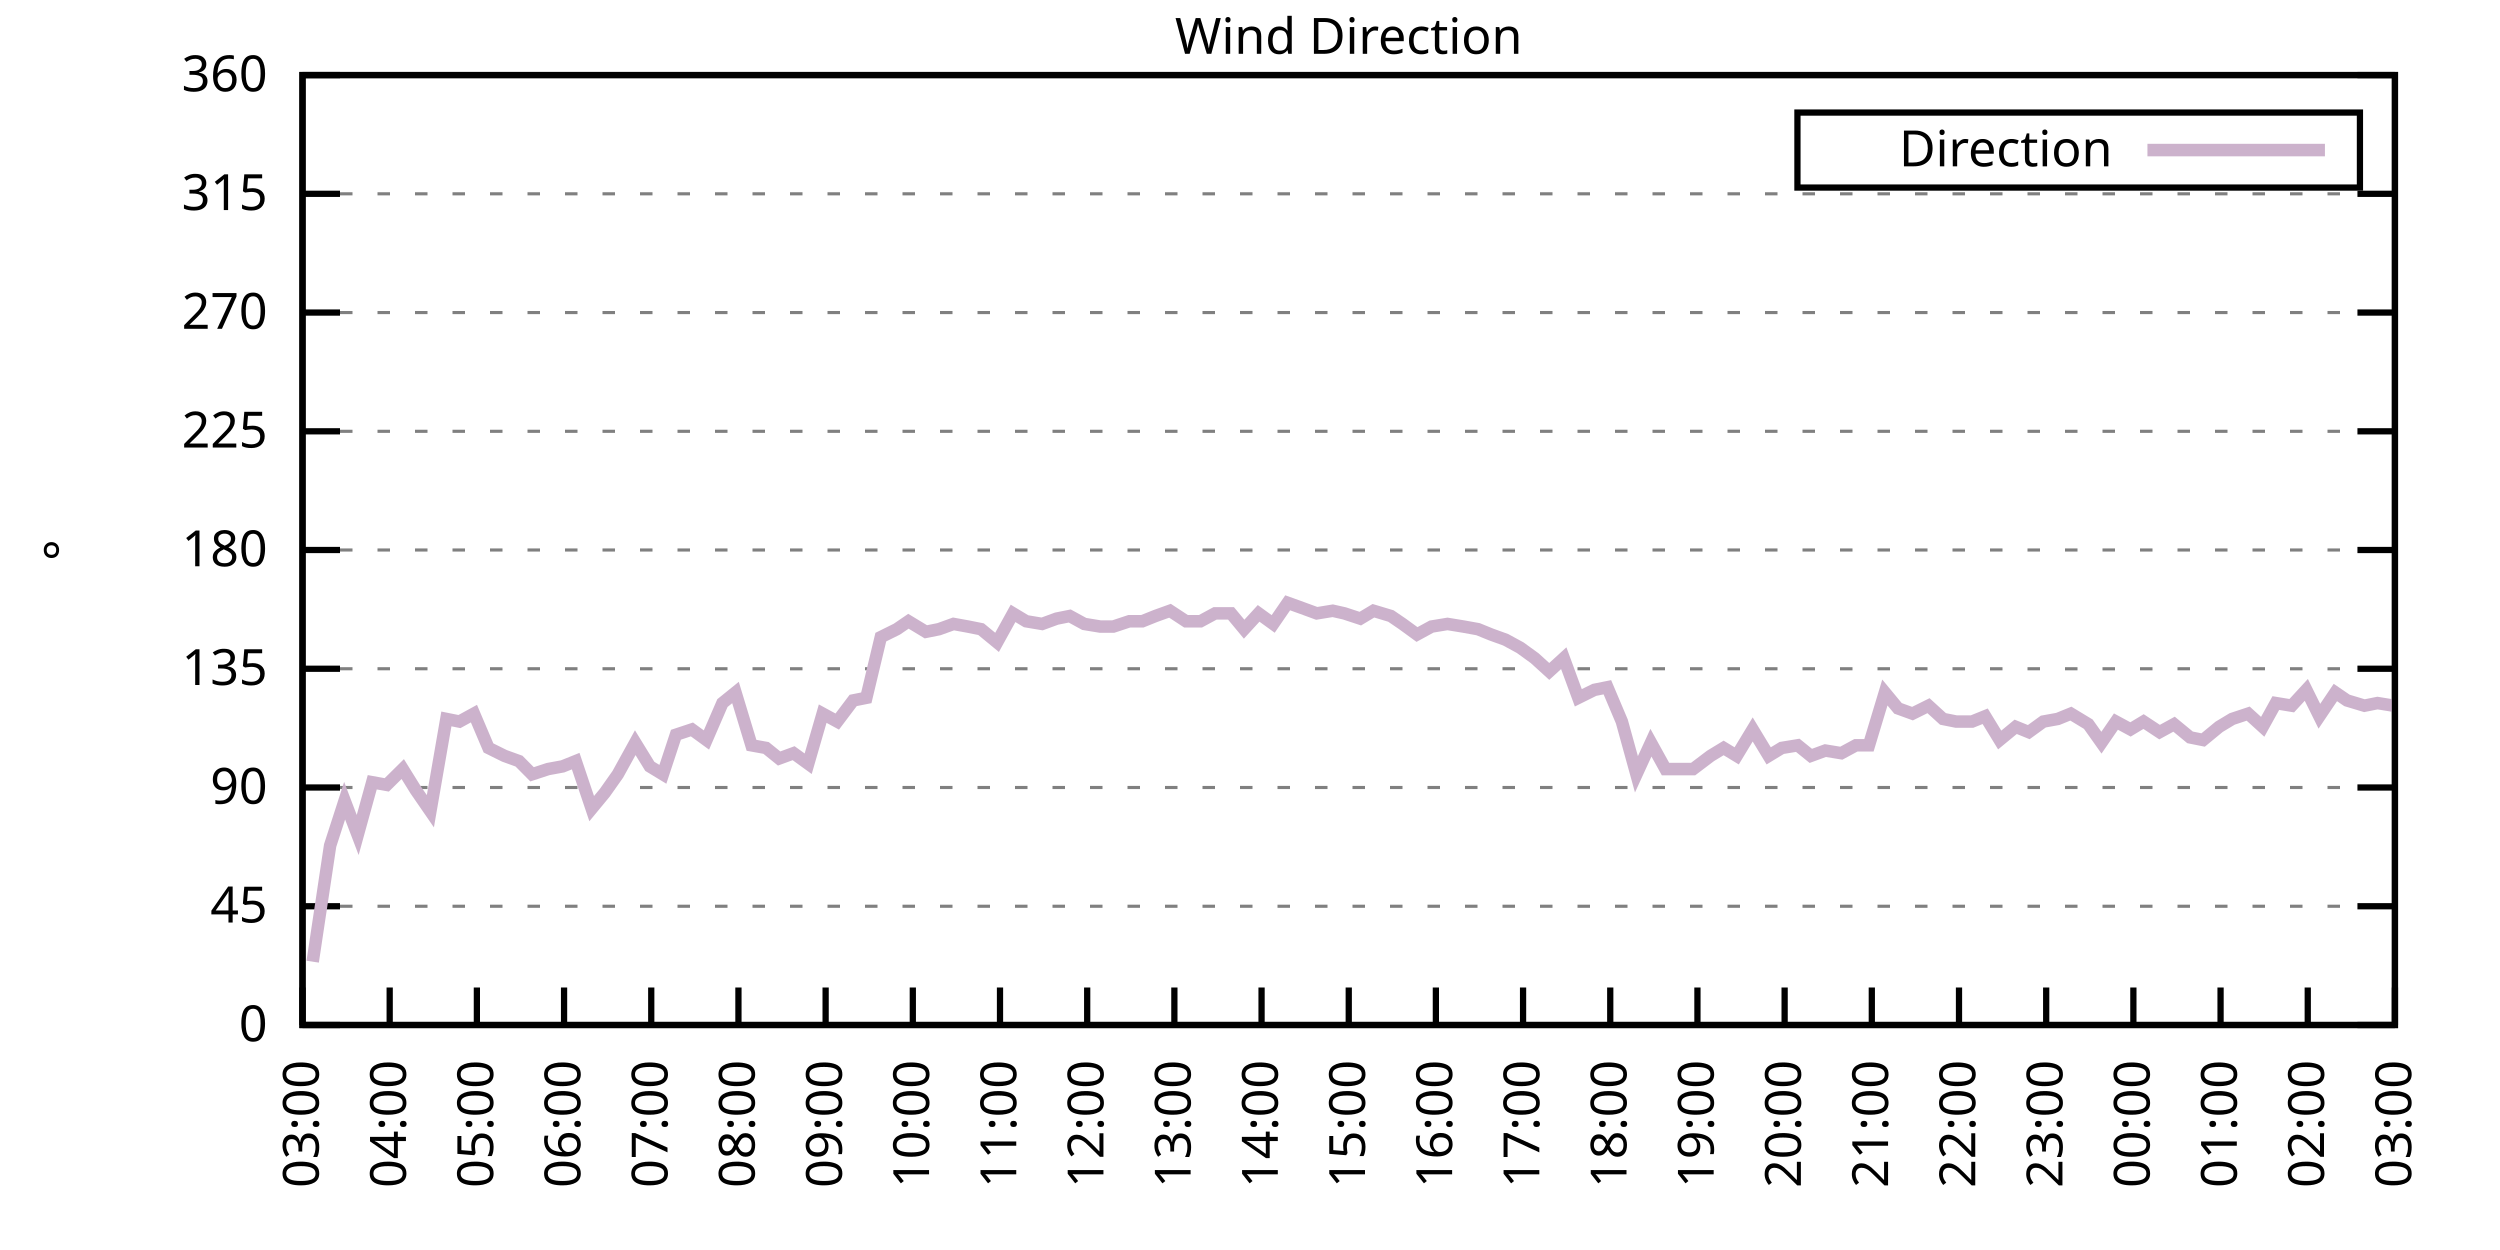
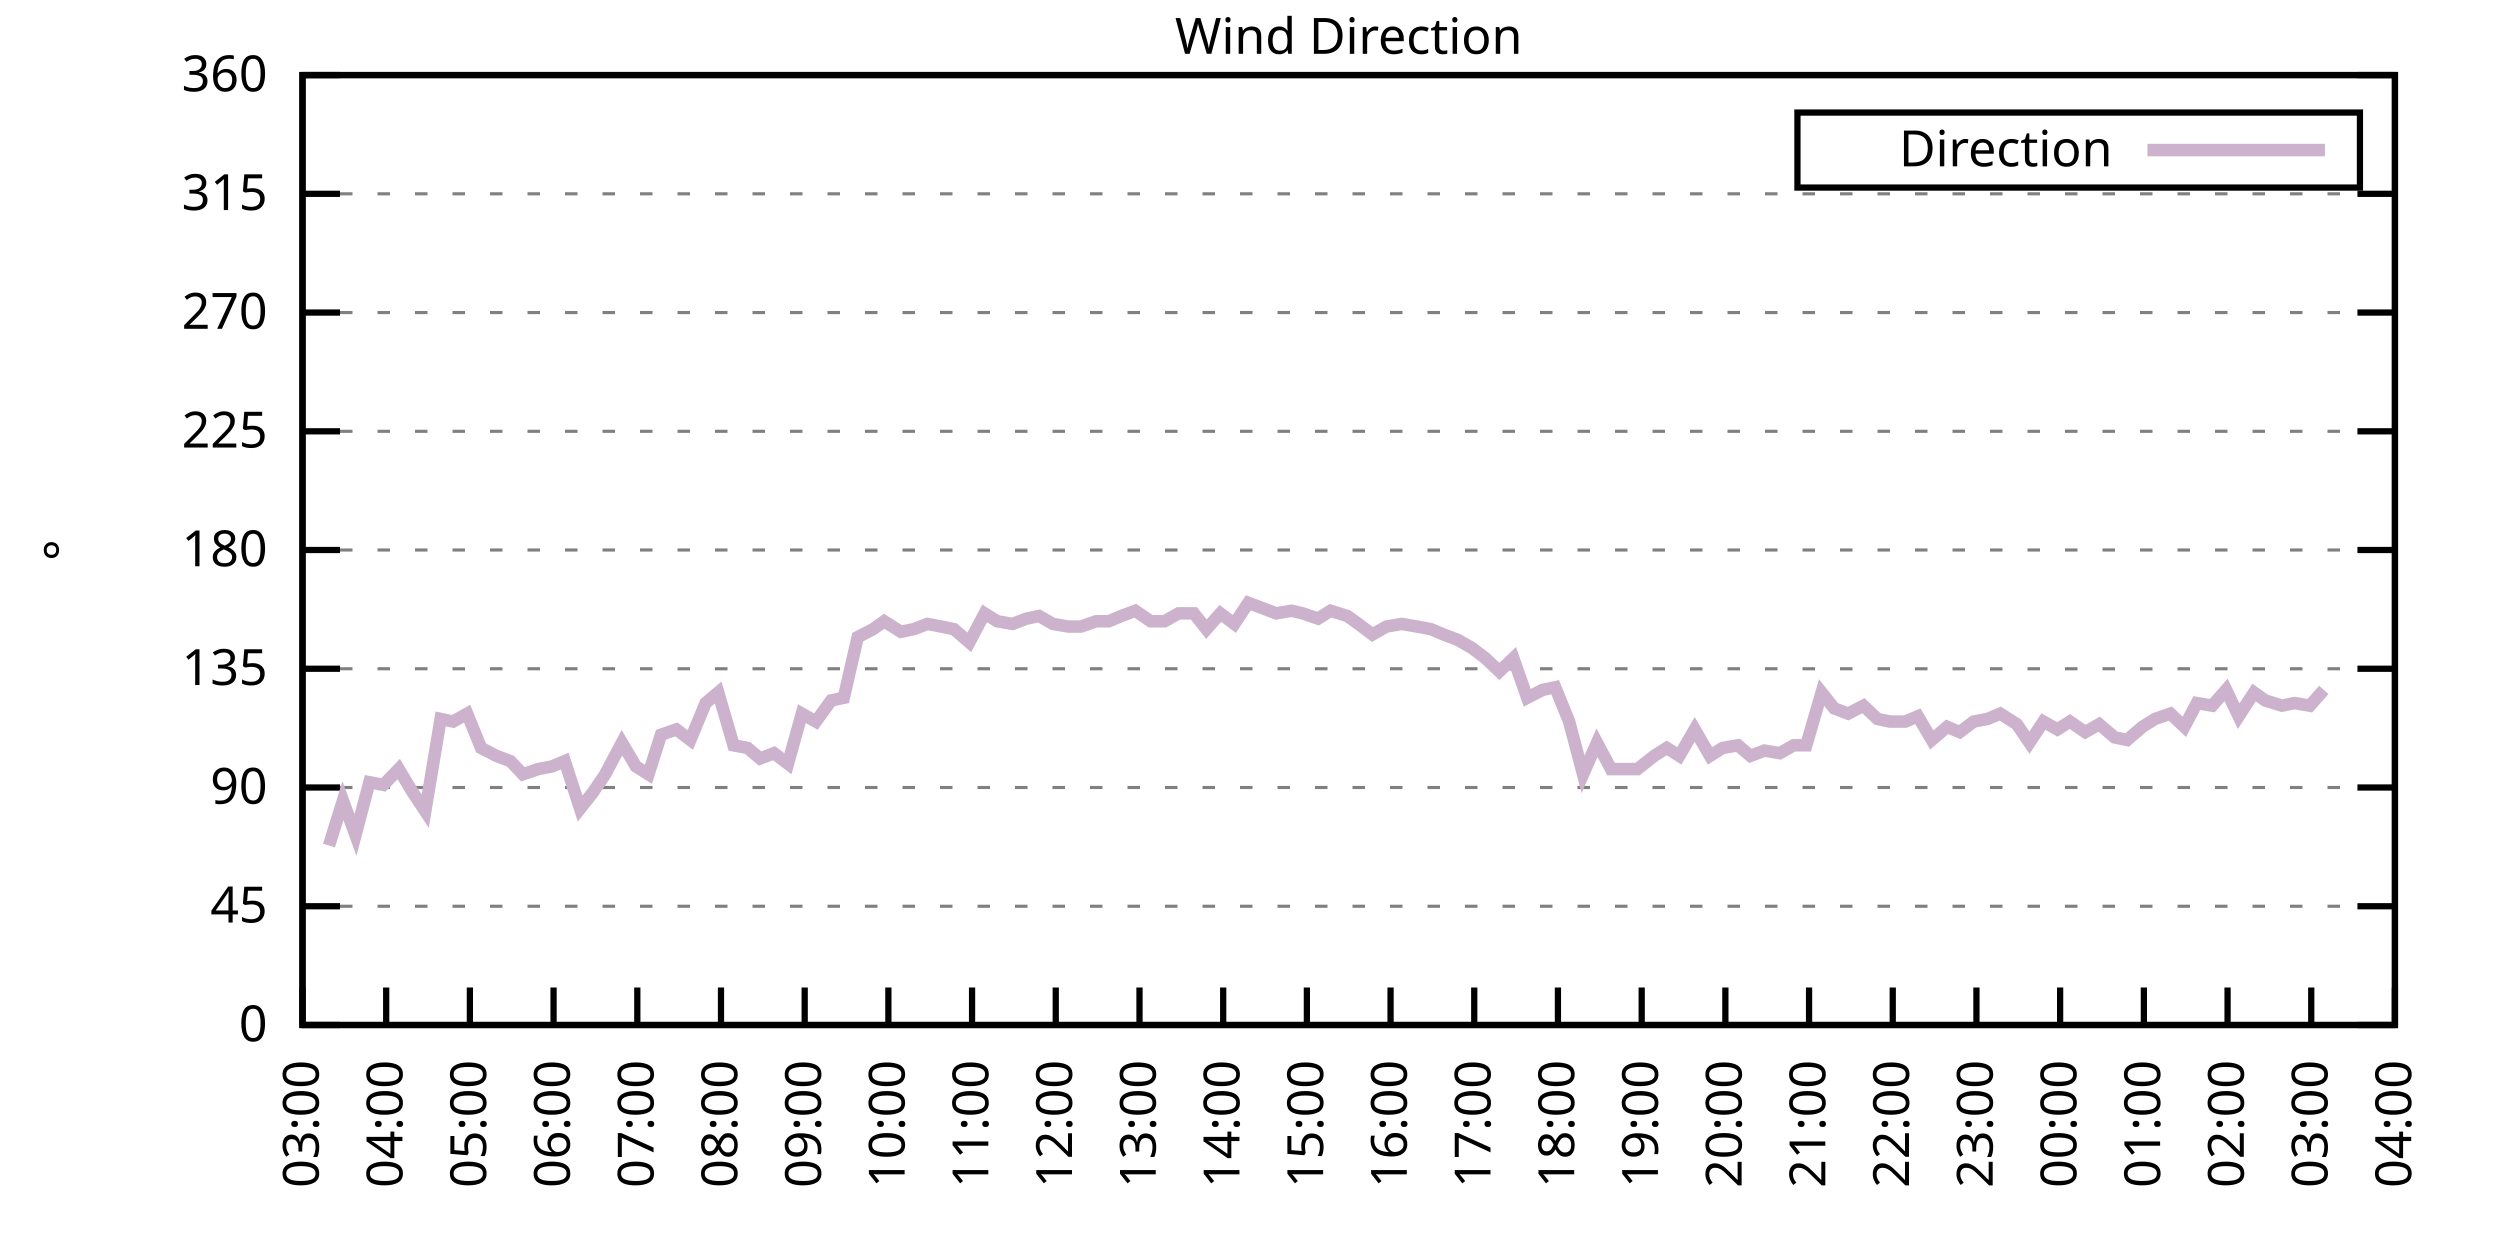
<svg xmlns="http://www.w3.org/2000/svg" xmlns:xlink="http://www.w3.org/1999/xlink" width="400" height="200" viewBox="0 0 400 200">
  <g id="gnuplot_canvas">
    <rect x="0" y="0" width="400" height="200" fill="none" />
    <defs>
      <circle id="gpDot" r="0.5" stroke-width="0.5" stroke="currentColor" />
      <path id="gpPt0" stroke-width="0.333" stroke="currentColor" d="M-1,0 h2 M0,-1 v2" />
      <path id="gpPt1" stroke-width="0.333" stroke="currentColor" d="M-1,-1 L1,1 M1,-1 L-1,1" />
      <path id="gpPt2" stroke-width="0.333" stroke="currentColor" d="M-1,0 L1,0 M0,-1 L0,1 M-1,-1 L1,1 M-1,1 L1,-1" />
      <rect id="gpPt3" stroke-width="0.333" stroke="currentColor" x="-1" y="-1" width="2" height="2" />
      <rect id="gpPt4" stroke-width="0.333" stroke="currentColor" fill="currentColor" x="-1" y="-1" width="2" height="2" />
      <circle id="gpPt5" stroke-width="0.333" stroke="currentColor" cx="0" cy="0" r="1" />
      <use xlink:href="#gpPt5" id="gpPt6" fill="currentColor" stroke="none" />
      <path id="gpPt7" stroke-width="0.333" stroke="currentColor" d="M0,-1.33 L-1.33,0.67 L1.33,0.67 z" />
      <use xlink:href="#gpPt7" id="gpPt8" fill="currentColor" stroke="none" />
      <use xlink:href="#gpPt7" id="gpPt9" stroke="currentColor" transform="rotate(180)" />
      <use xlink:href="#gpPt9" id="gpPt10" fill="currentColor" stroke="none" />
      <use xlink:href="#gpPt3" id="gpPt11" stroke="currentColor" transform="rotate(45)" />
      <use xlink:href="#gpPt11" id="gpPt12" fill="currentColor" stroke="none" />
      <path id="gpPt13" stroke-width="0.333" stroke="currentColor" d="M0,1.330 L1.265,0.411 L0.782,-1.067 L-0.782,-1.076 L-1.265,0.411 z" />
      <use xlink:href="#gpPt13" id="gpPt14" fill="currentColor" stroke="none" />
      <filter id="textbox" filterUnits="objectBoundingBox" x="0" y="0" height="1" width="1">
        <feFlood flood-color="white" flood-opacity="1" result="bgnd" />
        <feComposite in="SourceGraphic" in2="bgnd" operator="atop" />
      </filter>
      <filter id="greybox" filterUnits="objectBoundingBox" x="0" y="0" height="1" width="1">
        <feFlood flood-color="lightgrey" flood-opacity="1" result="grey" />
        <feComposite in="SourceGraphic" in2="grey" operator="atop" />
      </filter>
    </defs>
    <g fill="none" color="white" stroke="currentColor" stroke-width="1.00" stroke-linecap="butt" stroke-linejoin="miter">
</g>
    <g fill="none" color="black" stroke="currentColor" stroke-width="1.00" stroke-linecap="butt" stroke-linejoin="miter">
      <g stroke="none" shape-rendering="crispEdges">
        <polygon fill="rgb(255, 255, 255)" points="48.40,164.00 383.18,164.00 383.18,12.02 48.40,12.02 " />
      </g>
    </g>
    <g fill="none" color="black" stroke="currentColor" stroke-width="1.00" stroke-linecap="butt" stroke-linejoin="miter">
</g>
    <g fill="none" color="black" stroke="black" stroke-width="0.50" stroke-linecap="butt" stroke-linejoin="miter">
</g>
    <g fill="none" color="gray" stroke="currentColor" stroke-width="0.50" stroke-linecap="butt" stroke-linejoin="miter">
      <path stroke="gray" stroke-dasharray="2,4" class="gridline" d="M48.40,164.00 L383.19,164.00  " />
    </g>
    <g fill="none" color="gray" stroke="gray" stroke-width="1.00" stroke-linecap="butt" stroke-linejoin="miter">
</g>
    <g fill="none" color="black" stroke="currentColor" stroke-width="1.00" stroke-linecap="butt" stroke-linejoin="miter">
      <path stroke="black" d="M48.40,164.00 L54.40,164.00 M383.19,164.00 L377.19,164.00  " />
      <g transform="translate(42.80,166.60)" stroke="none" fill="black" font-family="Sans" font-size="8.00" text-anchor="end">
        <text>
          <tspan font-family="Sans"> 0</tspan>
        </text>
      </g>
    </g>
    <g fill="none" color="black" stroke="currentColor" stroke-width="1.00" stroke-linecap="butt" stroke-linejoin="miter">
</g>
    <g fill="none" color="black" stroke="black" stroke-width="0.50" stroke-linecap="butt" stroke-linejoin="miter">
</g>
    <g fill="none" color="gray" stroke="currentColor" stroke-width="0.50" stroke-linecap="butt" stroke-linejoin="miter">
      <path stroke="gray" stroke-dasharray="2,4" class="gridline" d="M48.40,145.00 L383.19,145.00  " />
    </g>
    <g fill="none" color="gray" stroke="gray" stroke-width="1.00" stroke-linecap="butt" stroke-linejoin="miter">
</g>
    <g fill="none" color="black" stroke="currentColor" stroke-width="1.00" stroke-linecap="butt" stroke-linejoin="miter">
      <path stroke="black" d="M48.40,145.00 L54.40,145.00 M383.19,145.00 L377.19,145.00  " />
      <g transform="translate(42.80,147.60)" stroke="none" fill="black" font-family="Sans" font-size="8.00" text-anchor="end">
        <text>
          <tspan font-family="Sans"> 45</tspan>
        </text>
      </g>
    </g>
    <g fill="none" color="black" stroke="currentColor" stroke-width="1.00" stroke-linecap="butt" stroke-linejoin="miter">
</g>
    <g fill="none" color="black" stroke="black" stroke-width="0.50" stroke-linecap="butt" stroke-linejoin="miter">
</g>
    <g fill="none" color="gray" stroke="currentColor" stroke-width="0.50" stroke-linecap="butt" stroke-linejoin="miter">
      <path stroke="gray" stroke-dasharray="2,4" class="gridline" d="M48.40,126.00 L383.19,126.00  " />
    </g>
    <g fill="none" color="gray" stroke="gray" stroke-width="1.00" stroke-linecap="butt" stroke-linejoin="miter">
</g>
    <g fill="none" color="black" stroke="currentColor" stroke-width="1.00" stroke-linecap="butt" stroke-linejoin="miter">
      <path stroke="black" d="M48.40,126.00 L54.40,126.00 M383.19,126.00 L377.19,126.00  " />
      <g transform="translate(42.80,128.60)" stroke="none" fill="black" font-family="Sans" font-size="8.00" text-anchor="end">
        <text>
          <tspan font-family="Sans"> 90</tspan>
        </text>
      </g>
    </g>
    <g fill="none" color="black" stroke="currentColor" stroke-width="1.00" stroke-linecap="butt" stroke-linejoin="miter">
</g>
    <g fill="none" color="black" stroke="black" stroke-width="0.50" stroke-linecap="butt" stroke-linejoin="miter">
</g>
    <g fill="none" color="gray" stroke="currentColor" stroke-width="0.50" stroke-linecap="butt" stroke-linejoin="miter">
      <path stroke="gray" stroke-dasharray="2,4" class="gridline" d="M48.40,107.00 L383.19,107.00  " />
    </g>
    <g fill="none" color="gray" stroke="gray" stroke-width="1.00" stroke-linecap="butt" stroke-linejoin="miter">
</g>
    <g fill="none" color="black" stroke="currentColor" stroke-width="1.00" stroke-linecap="butt" stroke-linejoin="miter">
      <path stroke="black" d="M48.40,107.00 L54.40,107.00 M383.19,107.00 L377.19,107.00  " />
      <g transform="translate(42.80,109.60)" stroke="none" fill="black" font-family="Sans" font-size="8.00" text-anchor="end">
        <text>
          <tspan font-family="Sans"> 135</tspan>
        </text>
      </g>
    </g>
    <g fill="none" color="black" stroke="currentColor" stroke-width="1.00" stroke-linecap="butt" stroke-linejoin="miter">
</g>
    <g fill="none" color="black" stroke="black" stroke-width="0.50" stroke-linecap="butt" stroke-linejoin="miter">
</g>
    <g fill="none" color="gray" stroke="currentColor" stroke-width="0.50" stroke-linecap="butt" stroke-linejoin="miter">
      <path stroke="gray" stroke-dasharray="2,4" class="gridline" d="M48.40,88.00 L383.19,88.00  " />
    </g>
    <g fill="none" color="gray" stroke="gray" stroke-width="1.00" stroke-linecap="butt" stroke-linejoin="miter">
</g>
    <g fill="none" color="black" stroke="currentColor" stroke-width="1.00" stroke-linecap="butt" stroke-linejoin="miter">
      <path stroke="black" d="M48.40,88.00 L54.40,88.00 M383.19,88.00 L377.19,88.00  " />
      <g transform="translate(42.80,90.60)" stroke="none" fill="black" font-family="Sans" font-size="8.00" text-anchor="end">
        <text>
          <tspan font-family="Sans"> 180</tspan>
        </text>
      </g>
    </g>
    <g fill="none" color="black" stroke="currentColor" stroke-width="1.00" stroke-linecap="butt" stroke-linejoin="miter">
</g>
    <g fill="none" color="black" stroke="black" stroke-width="0.50" stroke-linecap="butt" stroke-linejoin="miter">
</g>
    <g fill="none" color="gray" stroke="currentColor" stroke-width="0.50" stroke-linecap="butt" stroke-linejoin="miter">
      <path stroke="gray" stroke-dasharray="2,4" class="gridline" d="M48.40,69.01 L383.19,69.01  " />
    </g>
    <g fill="none" color="gray" stroke="gray" stroke-width="1.00" stroke-linecap="butt" stroke-linejoin="miter">
</g>
    <g fill="none" color="black" stroke="currentColor" stroke-width="1.00" stroke-linecap="butt" stroke-linejoin="miter">
      <path stroke="black" d="M48.40,69.01 L54.40,69.01 M383.19,69.01 L377.19,69.01  " />
      <g transform="translate(42.80,71.61)" stroke="none" fill="black" font-family="Sans" font-size="8.00" text-anchor="end">
        <text>
          <tspan font-family="Sans"> 225</tspan>
        </text>
      </g>
    </g>
    <g fill="none" color="black" stroke="currentColor" stroke-width="1.00" stroke-linecap="butt" stroke-linejoin="miter">
</g>
    <g fill="none" color="black" stroke="black" stroke-width="0.50" stroke-linecap="butt" stroke-linejoin="miter">
</g>
    <g fill="none" color="gray" stroke="currentColor" stroke-width="0.50" stroke-linecap="butt" stroke-linejoin="miter">
      <path stroke="gray" stroke-dasharray="2,4" class="gridline" d="M48.40,50.01 L383.19,50.01  " />
    </g>
    <g fill="none" color="gray" stroke="gray" stroke-width="1.00" stroke-linecap="butt" stroke-linejoin="miter">
</g>
    <g fill="none" color="black" stroke="currentColor" stroke-width="1.00" stroke-linecap="butt" stroke-linejoin="miter">
      <path stroke="black" d="M48.40,50.01 L54.40,50.01 M383.19,50.01 L377.19,50.01  " />
      <g transform="translate(42.80,52.61)" stroke="none" fill="black" font-family="Sans" font-size="8.00" text-anchor="end">
        <text>
          <tspan font-family="Sans"> 270</tspan>
        </text>
      </g>
    </g>
    <g fill="none" color="black" stroke="currentColor" stroke-width="1.00" stroke-linecap="butt" stroke-linejoin="miter">
</g>
    <g fill="none" color="black" stroke="black" stroke-width="0.50" stroke-linecap="butt" stroke-linejoin="miter">
</g>
    <g fill="none" color="gray" stroke="currentColor" stroke-width="0.50" stroke-linecap="butt" stroke-linejoin="miter">
      <path stroke="gray" stroke-dasharray="2,4" class="gridline" d="M48.40,31.01 L383.19,31.01  " />
    </g>
    <g fill="none" color="gray" stroke="gray" stroke-width="1.00" stroke-linecap="butt" stroke-linejoin="miter">
</g>
    <g fill="none" color="black" stroke="currentColor" stroke-width="1.00" stroke-linecap="butt" stroke-linejoin="miter">
      <path stroke="black" d="M48.40,31.01 L54.40,31.01 M383.19,31.01 L377.19,31.01  " />
      <g transform="translate(42.80,33.61)" stroke="none" fill="black" font-family="Sans" font-size="8.00" text-anchor="end">
        <text>
          <tspan font-family="Sans"> 315</tspan>
        </text>
      </g>
    </g>
    <g fill="none" color="black" stroke="currentColor" stroke-width="1.00" stroke-linecap="butt" stroke-linejoin="miter">
</g>
    <g fill="none" color="black" stroke="black" stroke-width="0.50" stroke-linecap="butt" stroke-linejoin="miter">
</g>
    <g fill="none" color="gray" stroke="currentColor" stroke-width="0.50" stroke-linecap="butt" stroke-linejoin="miter">
      <path stroke="gray" stroke-dasharray="2,4" class="gridline" d="M48.40,12.01 L383.19,12.01  " />
    </g>
    <g fill="none" color="gray" stroke="gray" stroke-width="1.00" stroke-linecap="butt" stroke-linejoin="miter">
</g>
    <g fill="none" color="black" stroke="currentColor" stroke-width="1.00" stroke-linecap="butt" stroke-linejoin="miter">
      <path stroke="black" d="M48.40,12.01 L54.40,12.01 M383.19,12.01 L377.19,12.01  " />
      <g transform="translate(42.80,14.61)" stroke="none" fill="black" font-family="Sans" font-size="8.00" text-anchor="end">
        <text>
          <tspan font-family="Sans"> 360</tspan>
        </text>
      </g>
    </g>
    <g fill="none" color="black" stroke="currentColor" stroke-width="1.00" stroke-linecap="butt" stroke-linejoin="miter">
      <path stroke="black" d="M48.40,164.00 L48.40,158.00  " />
      <g transform="translate(51.00,169.60) rotate(270.00)" stroke="none" fill="black" font-family="Sans" font-size="8.00" text-anchor="end">
        <text>
          <tspan font-family="Sans">03:00</tspan>
        </text>
      </g>
    </g>
    <g fill="none" color="black" stroke="currentColor" stroke-width="1.00" stroke-linecap="butt" stroke-linejoin="miter">
-       <path stroke="black" d="M62.35,164.00 L62.35,158.00  " />
-       <g transform="translate(64.95,169.60) rotate(270.00)" stroke="none" fill="black" font-family="Sans" font-size="8.00" text-anchor="end">
+       <path stroke="black" d="M61.79,164.00 L61.79,158.00  " />
+       <g transform="translate(64.39,169.60) rotate(270.00)" stroke="none" fill="black" font-family="Sans" font-size="8.00" text-anchor="end">
        <text>
          <tspan font-family="Sans">04:00</tspan>
        </text>
      </g>
    </g>
    <g fill="none" color="black" stroke="currentColor" stroke-width="1.00" stroke-linecap="butt" stroke-linejoin="miter">
-       <path stroke="black" d="M76.30,164.00 L76.30,158.00  " />
-       <g transform="translate(78.90,169.60) rotate(270.00)" stroke="none" fill="black" font-family="Sans" font-size="8.00" text-anchor="end">
+       <path stroke="black" d="M75.18,164.00 L75.18,158.00  " />
+       <g transform="translate(77.78,169.60) rotate(270.00)" stroke="none" fill="black" font-family="Sans" font-size="8.00" text-anchor="end">
        <text>
          <tspan font-family="Sans">05:00</tspan>
        </text>
      </g>
    </g>
    <g fill="none" color="black" stroke="currentColor" stroke-width="1.00" stroke-linecap="butt" stroke-linejoin="miter">
-       <path stroke="black" d="M90.25,164.00 L90.25,158.00  " />
-       <g transform="translate(92.85,169.60) rotate(270.00)" stroke="none" fill="black" font-family="Sans" font-size="8.00" text-anchor="end">
+       <path stroke="black" d="M88.57,164.00 L88.57,158.00  " />
+       <g transform="translate(91.17,169.60) rotate(270.00)" stroke="none" fill="black" font-family="Sans" font-size="8.00" text-anchor="end">
        <text>
          <tspan font-family="Sans">06:00</tspan>
        </text>
      </g>
    </g>
    <g fill="none" color="black" stroke="currentColor" stroke-width="1.00" stroke-linecap="butt" stroke-linejoin="miter">
-       <path stroke="black" d="M104.20,164.00 L104.20,158.00  " />
-       <g transform="translate(106.80,169.60) rotate(270.00)" stroke="none" fill="black" font-family="Sans" font-size="8.00" text-anchor="end">
+       <path stroke="black" d="M101.97,164.00 L101.97,158.00  " />
+       <g transform="translate(104.57,169.60) rotate(270.00)" stroke="none" fill="black" font-family="Sans" font-size="8.00" text-anchor="end">
        <text>
          <tspan font-family="Sans">07:00</tspan>
        </text>
      </g>
    </g>
    <g fill="none" color="black" stroke="currentColor" stroke-width="1.00" stroke-linecap="butt" stroke-linejoin="miter">
-       <path stroke="black" d="M118.15,164.00 L118.15,158.00  " />
-       <g transform="translate(120.75,169.60) rotate(270.00)" stroke="none" fill="black" font-family="Sans" font-size="8.00" text-anchor="end">
+       <path stroke="black" d="M115.36,164.00 L115.36,158.00  " />
+       <g transform="translate(117.96,169.60) rotate(270.00)" stroke="none" fill="black" font-family="Sans" font-size="8.00" text-anchor="end">
        <text>
          <tspan font-family="Sans">08:00</tspan>
        </text>
      </g>
    </g>
    <g fill="none" color="black" stroke="currentColor" stroke-width="1.00" stroke-linecap="butt" stroke-linejoin="miter">
-       <path stroke="black" d="M132.10,164.00 L132.10,158.00  " />
-       <g transform="translate(134.70,169.60) rotate(270.00)" stroke="none" fill="black" font-family="Sans" font-size="8.00" text-anchor="end">
+       <path stroke="black" d="M128.75,164.00 L128.75,158.00  " />
+       <g transform="translate(131.35,169.60) rotate(270.00)" stroke="none" fill="black" font-family="Sans" font-size="8.00" text-anchor="end">
        <text>
          <tspan font-family="Sans">09:00</tspan>
        </text>
      </g>
    </g>
    <g fill="none" color="black" stroke="currentColor" stroke-width="1.00" stroke-linecap="butt" stroke-linejoin="miter">
-       <path stroke="black" d="M146.05,164.00 L146.05,158.00  " />
-       <g transform="translate(148.65,169.60) rotate(270.00)" stroke="none" fill="black" font-family="Sans" font-size="8.00" text-anchor="end">
+       <path stroke="black" d="M142.14,164.00 L142.14,158.00  " />
+       <g transform="translate(144.74,169.60) rotate(270.00)" stroke="none" fill="black" font-family="Sans" font-size="8.00" text-anchor="end">
        <text>
          <tspan font-family="Sans">10:00</tspan>
        </text>
      </g>
    </g>
    <g fill="none" color="black" stroke="currentColor" stroke-width="1.00" stroke-linecap="butt" stroke-linejoin="miter">
-       <path stroke="black" d="M160.00,164.00 L160.00,158.00  " />
-       <g transform="translate(162.60,169.60) rotate(270.00)" stroke="none" fill="black" font-family="Sans" font-size="8.00" text-anchor="end">
+       <path stroke="black" d="M155.53,164.00 L155.53,158.00  " />
+       <g transform="translate(158.13,169.60) rotate(270.00)" stroke="none" fill="black" font-family="Sans" font-size="8.00" text-anchor="end">
        <text>
          <tspan font-family="Sans">11:00</tspan>
        </text>
      </g>
    </g>
    <g fill="none" color="black" stroke="currentColor" stroke-width="1.00" stroke-linecap="butt" stroke-linejoin="miter">
-       <path stroke="black" d="M173.95,164.00 L173.95,158.00  " />
-       <g transform="translate(176.55,169.60) rotate(270.00)" stroke="none" fill="black" font-family="Sans" font-size="8.00" text-anchor="end">
+       <path stroke="black" d="M168.92,164.00 L168.92,158.00  " />
+       <g transform="translate(171.52,169.60) rotate(270.00)" stroke="none" fill="black" font-family="Sans" font-size="8.00" text-anchor="end">
        <text>
          <tspan font-family="Sans">12:00</tspan>
        </text>
      </g>
    </g>
    <g fill="none" color="black" stroke="currentColor" stroke-width="1.00" stroke-linecap="butt" stroke-linejoin="miter">
-       <path stroke="black" d="M187.90,164.00 L187.90,158.00  " />
-       <g transform="translate(190.50,169.60) rotate(270.00)" stroke="none" fill="black" font-family="Sans" font-size="8.00" text-anchor="end">
+       <path stroke="black" d="M182.32,164.00 L182.32,158.00  " />
+       <g transform="translate(184.92,169.60) rotate(270.00)" stroke="none" fill="black" font-family="Sans" font-size="8.00" text-anchor="end">
        <text>
          <tspan font-family="Sans">13:00</tspan>
        </text>
      </g>
    </g>
    <g fill="none" color="black" stroke="currentColor" stroke-width="1.00" stroke-linecap="butt" stroke-linejoin="miter">
-       <path stroke="black" d="M201.85,164.00 L201.85,158.00  " />
-       <g transform="translate(204.45,169.60) rotate(270.00)" stroke="none" fill="black" font-family="Sans" font-size="8.00" text-anchor="end">
+       <path stroke="black" d="M195.71,164.00 L195.71,158.00  " />
+       <g transform="translate(198.31,169.60) rotate(270.00)" stroke="none" fill="black" font-family="Sans" font-size="8.00" text-anchor="end">
        <text>
          <tspan font-family="Sans">14:00</tspan>
        </text>
      </g>
    </g>
    <g fill="none" color="black" stroke="currentColor" stroke-width="1.00" stroke-linecap="butt" stroke-linejoin="miter">
-       <path stroke="black" d="M215.80,164.00 L215.80,158.00  " />
-       <g transform="translate(218.40,169.60) rotate(270.00)" stroke="none" fill="black" font-family="Sans" font-size="8.00" text-anchor="end">
+       <path stroke="black" d="M209.10,164.00 L209.10,158.00  " />
+       <g transform="translate(211.70,169.60) rotate(270.00)" stroke="none" fill="black" font-family="Sans" font-size="8.00" text-anchor="end">
        <text>
          <tspan font-family="Sans">15:00</tspan>
        </text>
      </g>
    </g>
    <g fill="none" color="black" stroke="currentColor" stroke-width="1.00" stroke-linecap="butt" stroke-linejoin="miter">
-       <path stroke="black" d="M229.74,164.00 L229.74,158.00  " />
-       <g transform="translate(232.34,169.60) rotate(270.00)" stroke="none" fill="black" font-family="Sans" font-size="8.00" text-anchor="end">
+       <path stroke="black" d="M222.49,164.00 L222.49,158.00  " />
+       <g transform="translate(225.09,169.60) rotate(270.00)" stroke="none" fill="black" font-family="Sans" font-size="8.00" text-anchor="end">
        <text>
          <tspan font-family="Sans">16:00</tspan>
        </text>
      </g>
    </g>
    <g fill="none" color="black" stroke="currentColor" stroke-width="1.00" stroke-linecap="butt" stroke-linejoin="miter">
-       <path stroke="black" d="M243.69,164.00 L243.69,158.00  " />
-       <g transform="translate(246.29,169.60) rotate(270.00)" stroke="none" fill="black" font-family="Sans" font-size="8.00" text-anchor="end">
+       <path stroke="black" d="M235.88,164.00 L235.88,158.00  " />
+       <g transform="translate(238.48,169.60) rotate(270.00)" stroke="none" fill="black" font-family="Sans" font-size="8.00" text-anchor="end">
        <text>
          <tspan font-family="Sans">17:00</tspan>
        </text>
      </g>
    </g>
    <g fill="none" color="black" stroke="currentColor" stroke-width="1.00" stroke-linecap="butt" stroke-linejoin="miter">
-       <path stroke="black" d="M257.64,164.00 L257.64,158.00  " />
-       <g transform="translate(260.24,169.60) rotate(270.00)" stroke="none" fill="black" font-family="Sans" font-size="8.00" text-anchor="end">
+       <path stroke="black" d="M249.27,164.00 L249.27,158.00  " />
+       <g transform="translate(251.87,169.60) rotate(270.00)" stroke="none" fill="black" font-family="Sans" font-size="8.00" text-anchor="end">
        <text>
          <tspan font-family="Sans">18:00</tspan>
        </text>
      </g>
    </g>
    <g fill="none" color="black" stroke="currentColor" stroke-width="1.00" stroke-linecap="butt" stroke-linejoin="miter">
-       <path stroke="black" d="M271.59,164.00 L271.59,158.00  " />
-       <g transform="translate(274.19,169.60) rotate(270.00)" stroke="none" fill="black" font-family="Sans" font-size="8.00" text-anchor="end">
+       <path stroke="black" d="M262.67,164.00 L262.67,158.00  " />
+       <g transform="translate(265.27,169.60) rotate(270.00)" stroke="none" fill="black" font-family="Sans" font-size="8.00" text-anchor="end">
        <text>
          <tspan font-family="Sans">19:00</tspan>
        </text>
      </g>
    </g>
    <g fill="none" color="black" stroke="currentColor" stroke-width="1.00" stroke-linecap="butt" stroke-linejoin="miter">
-       <path stroke="black" d="M285.54,164.00 L285.54,158.00  " />
-       <g transform="translate(288.14,169.60) rotate(270.00)" stroke="none" fill="black" font-family="Sans" font-size="8.00" text-anchor="end">
+       <path stroke="black" d="M276.06,164.00 L276.06,158.00  " />
+       <g transform="translate(278.66,169.60) rotate(270.00)" stroke="none" fill="black" font-family="Sans" font-size="8.00" text-anchor="end">
        <text>
          <tspan font-family="Sans">20:00</tspan>
        </text>
      </g>
    </g>
    <g fill="none" color="black" stroke="currentColor" stroke-width="1.00" stroke-linecap="butt" stroke-linejoin="miter">
-       <path stroke="black" d="M299.49,164.00 L299.49,158.00  " />
-       <g transform="translate(302.09,169.60) rotate(270.00)" stroke="none" fill="black" font-family="Sans" font-size="8.00" text-anchor="end">
+       <path stroke="black" d="M289.45,164.00 L289.45,158.00  " />
+       <g transform="translate(292.05,169.60) rotate(270.00)" stroke="none" fill="black" font-family="Sans" font-size="8.00" text-anchor="end">
        <text>
          <tspan font-family="Sans">21:00</tspan>
        </text>
      </g>
    </g>
    <g fill="none" color="black" stroke="currentColor" stroke-width="1.00" stroke-linecap="butt" stroke-linejoin="miter">
-       <path stroke="black" d="M313.44,164.00 L313.44,158.00  " />
-       <g transform="translate(316.04,169.60) rotate(270.00)" stroke="none" fill="black" font-family="Sans" font-size="8.00" text-anchor="end">
+       <path stroke="black" d="M302.84,164.00 L302.84,158.00  " />
+       <g transform="translate(305.44,169.60) rotate(270.00)" stroke="none" fill="black" font-family="Sans" font-size="8.00" text-anchor="end">
        <text>
          <tspan font-family="Sans">22:00</tspan>
        </text>
      </g>
    </g>
    <g fill="none" color="black" stroke="currentColor" stroke-width="1.00" stroke-linecap="butt" stroke-linejoin="miter">
-       <path stroke="black" d="M327.39,164.00 L327.39,158.00  " />
-       <g transform="translate(329.99,169.60) rotate(270.00)" stroke="none" fill="black" font-family="Sans" font-size="8.00" text-anchor="end">
+       <path stroke="black" d="M316.23,164.00 L316.23,158.00  " />
+       <g transform="translate(318.83,169.60) rotate(270.00)" stroke="none" fill="black" font-family="Sans" font-size="8.00" text-anchor="end">
        <text>
          <tspan font-family="Sans">23:00</tspan>
        </text>
      </g>
    </g>
    <g fill="none" color="black" stroke="currentColor" stroke-width="1.00" stroke-linecap="butt" stroke-linejoin="miter">
-       <path stroke="black" d="M341.34,164.00 L341.34,158.00  " />
-       <g transform="translate(343.94,169.60) rotate(270.00)" stroke="none" fill="black" font-family="Sans" font-size="8.00" text-anchor="end">
+       <path stroke="black" d="M329.62,164.00 L329.62,158.00  " />
+       <g transform="translate(332.22,169.60) rotate(270.00)" stroke="none" fill="black" font-family="Sans" font-size="8.00" text-anchor="end">
        <text>
          <tspan font-family="Sans">00:00</tspan>
        </text>
      </g>
    </g>
    <g fill="none" color="black" stroke="currentColor" stroke-width="1.00" stroke-linecap="butt" stroke-linejoin="miter">
-       <path stroke="black" d="M355.29,164.00 L355.29,158.00  " />
-       <g transform="translate(357.89,169.60) rotate(270.00)" stroke="none" fill="black" font-family="Sans" font-size="8.00" text-anchor="end">
+       <path stroke="black" d="M343.02,164.00 L343.02,158.00  " />
+       <g transform="translate(345.62,169.60) rotate(270.00)" stroke="none" fill="black" font-family="Sans" font-size="8.00" text-anchor="end">
        <text>
          <tspan font-family="Sans">01:00</tspan>
        </text>
      </g>
    </g>
    <g fill="none" color="black" stroke="currentColor" stroke-width="1.00" stroke-linecap="butt" stroke-linejoin="miter">
-       <path stroke="black" d="M369.24,164.00 L369.24,158.00  " />
-       <g transform="translate(371.84,169.60) rotate(270.00)" stroke="none" fill="black" font-family="Sans" font-size="8.00" text-anchor="end">
+       <path stroke="black" d="M356.41,164.00 L356.41,158.00  " />
+       <g transform="translate(359.01,169.60) rotate(270.00)" stroke="none" fill="black" font-family="Sans" font-size="8.00" text-anchor="end">
        <text>
          <tspan font-family="Sans">02:00</tspan>
+         </text>
+       </g>
+     </g>
+     <g fill="none" color="black" stroke="currentColor" stroke-width="1.00" stroke-linecap="butt" stroke-linejoin="miter">
+       <path stroke="black" d="M369.80,164.00 L369.80,158.00  " />
+       <g transform="translate(372.40,169.60) rotate(270.00)" stroke="none" fill="black" font-family="Sans" font-size="8.00" text-anchor="end">
+         <text>
+           <tspan font-family="Sans">03:00</tspan>
        </text>
      </g>
    </g>
    <g fill="none" color="black" stroke="currentColor" stroke-width="1.00" stroke-linecap="butt" stroke-linejoin="miter">
      <path stroke="black" d="M383.19,164.00 L383.19,158.00  " />
      <g transform="translate(385.79,169.60) rotate(270.00)" stroke="none" fill="black" font-family="Sans" font-size="8.00" text-anchor="end">
        <text>
-           <tspan font-family="Sans">03:00</tspan>
+           <tspan font-family="Sans">04:00</tspan>
        </text>
      </g>
    </g>
    <g fill="none" color="black" stroke="currentColor" stroke-width="1.00" stroke-linecap="butt" stroke-linejoin="miter">
</g>
    <g fill="none" color="black" stroke="currentColor" stroke-width="1.00" stroke-linecap="butt" stroke-linejoin="miter">
      <path stroke="black" d="M48.40,12.01 L48.40,164.00 L383.19,164.00 L383.19,12.01 L48.40,12.01 Z  " />
    </g>
    <g fill="none" color="black" stroke="currentColor" stroke-width="1.00" stroke-linecap="butt" stroke-linejoin="miter">
</g>
    <g fill="none" color="black" stroke="currentColor" stroke-width="1.00" stroke-linecap="butt" stroke-linejoin="miter">
      <path stroke="black" d="M287.59,30.01 L287.59,18.01 L377.59,18.01 L377.59,30.01 L287.59,30.01 Z  " />
    </g>
    <g id="Wind_direction_plot_1">
      <g fill="none" color="white" stroke="black" stroke-width="2.00" stroke-linecap="butt" stroke-linejoin="miter">
</g>
      <g fill="none" color="black" stroke="currentColor" stroke-width="2.00" stroke-linecap="butt" stroke-linejoin="miter">
        <g transform="translate(337.99,26.61)" stroke="none" fill="black" font-family="Sans" font-size="8.00" text-anchor="end">
          <text>
            <tspan font-family="Sans">Direction</tspan>
          </text>
        </g>
      </g>
      <g fill="none" color="black" stroke="currentColor" stroke-width="2.00" stroke-linecap="butt" stroke-linejoin="miter">
-         <path stroke="rgb(204, 178, 204)" d="M343.59,24.01 L371.99,24.01 M50.03,153.87 L52.82,135.29 L55.14,128.11 L57.23,133.60 L59.56,125.16 L61.88,125.58   L64.44,123.05 L66.53,126.42 L68.86,129.80 L71.42,115.03 L73.51,115.45 L75.83,114.18 L78.16,119.67 L80.72,120.94   L83.04,121.78 L85.13,123.89 L87.69,123.05 L90.02,122.62 L92.11,121.78 L94.67,129.38 L96.76,126.85 L98.85,123.89   L101.64,118.83 L103.97,122.62 L106.06,123.89 L108.15,117.56 L110.71,116.71 L113.03,118.40 L115.59,112.49 L117.68,110.80   L120.24,119.25 L122.57,119.67 L124.66,121.36 L126.98,120.51 L129.31,122.20 L131.63,114.18 L133.96,115.45 L136.51,112.07   L138.61,111.65 L140.93,101.94 L143.49,100.67 L145.35,99.40 L148.14,101.09 L150.23,100.67 L152.56,99.83 L154.88,100.25   L156.97,100.67 L159.53,102.78 L162.09,98.14 L164.18,99.40 L166.74,99.83 L169.06,98.98 L171.16,98.56 L173.48,99.83   L176.04,100.25 L178.13,100.25 L180.69,99.40 L182.78,99.40 L184.87,98.56 L187.20,97.72 L189.76,99.40 L192.08,99.40   L194.41,98.14 L196.96,98.14 L199.06,100.67 L201.38,98.14 L203.71,99.83 L206.03,96.45 L208.36,97.29 L210.68,98.14   L213.24,97.72 L215.10,98.14 L217.65,98.98 L219.75,97.72 L222.54,98.56 L224.40,99.83 L226.72,101.52 L229.05,100.25   L231.60,99.83 L234.16,100.25 L236.49,100.67 L238.58,101.52 L240.90,102.36 L243.23,103.63 L245.55,105.31 L247.88,107.43   L250.20,105.31 L252.53,111.65 L255.09,110.38 L257.18,109.96 L259.50,115.45 L261.83,123.89 L264.15,118.83 L266.48,123.05   L268.80,123.05 L270.90,123.05 L273.69,120.94 L275.78,119.67 L277.87,120.94 L280.43,116.71 L282.99,120.94 L285.08,119.67   L287.64,119.25 L289.73,120.94 L292.05,120.09 L294.61,120.51 L296.94,119.25 L299.03,119.25 L301.58,110.80 L303.68,113.34   L306.00,114.18 L308.56,112.91 L310.88,115.03 L312.98,115.45 L315.53,115.45 L317.63,114.60 L319.95,118.40 L322.51,116.29   L324.60,117.14 L326.93,115.45 L329.25,115.03 L331.34,114.18 L334.13,115.87 L336.23,118.83 L338.55,115.45 L340.88,116.71   L342.97,115.45 L345.53,117.14 L347.85,115.87 L350.41,117.98 L352.50,118.40 L355.06,116.29 L357.15,115.03 L359.71,114.18   L362.03,116.29 L364.13,112.49 L366.68,112.91 L369.01,110.38 L371.10,114.60 L373.66,110.80 L375.52,112.07 L378.31,112.91   L380.40,112.49 L382.96,112.91  " />
+         <path stroke="rgb(204, 178, 204)" d="M343.59,24.01 L371.99,24.01 M52.64,135.29 L54.87,128.11 L56.88,133.60 L59.11,125.16 L61.35,125.58 L63.80,123.05   L65.81,126.42 L68.04,129.80 L70.50,115.03 L72.50,115.45 L74.74,114.18 L76.97,119.67 L79.42,120.94 L81.66,121.78   L83.66,123.89 L86.12,123.05 L88.35,122.62 L90.36,121.78 L92.82,129.38 L94.82,126.85 L96.83,123.89 L99.51,118.83   L101.74,122.62 L103.75,123.89 L105.76,117.56 L108.22,116.71 L110.45,118.40 L112.90,112.49 L114.91,110.80 L117.37,119.25   L119.60,119.67 L121.61,121.36 L123.84,120.51 L126.07,122.20 L128.30,114.18 L130.54,115.45 L132.99,112.07 L135.00,111.65   L137.23,101.94 L139.69,100.67 L141.47,99.40 L144.15,101.09 L146.16,100.67 L148.39,99.83 L150.62,100.25 L152.63,100.67   L155.09,102.78 L157.54,98.14 L159.55,99.40 L162.01,99.83 L164.24,98.98 L166.25,98.56 L168.48,99.83 L170.93,100.25   L172.94,100.25 L175.40,99.40 L177.41,99.40 L179.41,98.56 L181.65,97.72 L184.10,99.40 L186.33,99.40 L188.57,98.14   L191.02,98.14 L193.03,100.67 L195.26,98.14 L197.49,99.83 L199.73,96.45 L201.96,97.29 L204.19,98.14 L206.64,97.72   L208.43,98.14 L210.88,98.98 L212.89,97.72 L215.57,98.56 L217.36,99.83 L219.59,101.52 L221.82,100.25 L224.28,99.83   L226.73,100.25 L228.96,100.67 L230.97,101.52 L233.20,102.36 L235.44,103.63 L237.67,105.31 L239.90,107.43 L242.13,105.31   L244.36,111.65 L246.82,110.38 L248.83,109.96 L251.06,115.45 L253.29,123.89 L255.52,118.83 L257.76,123.05 L259.99,123.05   L262.00,123.05 L264.67,120.94 L266.68,119.67 L268.69,120.94 L271.15,116.71 L273.60,120.94 L275.61,119.67 L278.07,119.25   L280.07,120.94 L282.31,120.09 L284.76,120.51 L286.99,119.25 L289.00,119.25 L291.46,110.80 L293.47,113.34 L295.70,114.18   L298.15,112.91 L300.39,115.03 L302.39,115.45 L304.85,115.45 L306.86,114.60 L309.09,118.40 L311.54,116.29 L313.55,117.14   L315.79,115.45 L318.02,115.03 L320.03,114.18 L322.70,115.87 L324.71,118.83 L326.95,115.45 L329.18,116.71 L331.19,115.45   L333.64,117.14 L335.87,115.87 L338.33,117.98 L340.34,118.40 L342.79,116.29 L344.80,115.03 L347.26,114.18 L349.49,116.29   L351.50,112.49 L353.95,112.91 L356.18,110.38 L358.19,114.60 L360.65,110.80 L362.43,112.07 L365.11,112.91 L367.12,112.49   L369.58,112.91 L371.81,110.38  " />
      </g>
    </g>
    <g fill="none" color="black" stroke="currentColor" stroke-width="2.00" stroke-linecap="butt" stroke-linejoin="miter">
</g>
    <g fill="none" color="black" stroke="black" stroke-width="1.00" stroke-linecap="butt" stroke-linejoin="miter">
</g>
    <g fill="none" color="black" stroke="currentColor" stroke-width="1.00" stroke-linecap="butt" stroke-linejoin="miter">
      <path stroke="black" d="M48.40,12.01 L48.40,164.00 L383.19,164.00 L383.19,12.01 L48.40,12.01 Z  " />
      <g transform="translate(12.80,88.01) rotate(270.00)" stroke="none" fill="black" font-family="Sans" font-size="8.00" text-anchor="middle">
        <text>
          <tspan font-family="Sans">°</tspan>
        </text>
      </g>
    </g>
    <g fill="none" color="black" stroke="currentColor" stroke-width="1.00" stroke-linecap="butt" stroke-linejoin="miter">
</g>
    <g fill="none" color="black" stroke="currentColor" stroke-width="1.00" stroke-linecap="butt" stroke-linejoin="miter">
      <g transform="translate(215.79,8.61)" stroke="none" fill="black" font-family="Sans" font-size="8.00" text-anchor="middle">
        <text>
          <tspan font-family="Sans">Wind Direction</tspan>
        </text>
      </g>
    </g>
    <g fill="none" color="black" stroke="currentColor" stroke-width="1.00" stroke-linecap="butt" stroke-linejoin="miter">
</g>
  </g>
</svg>
